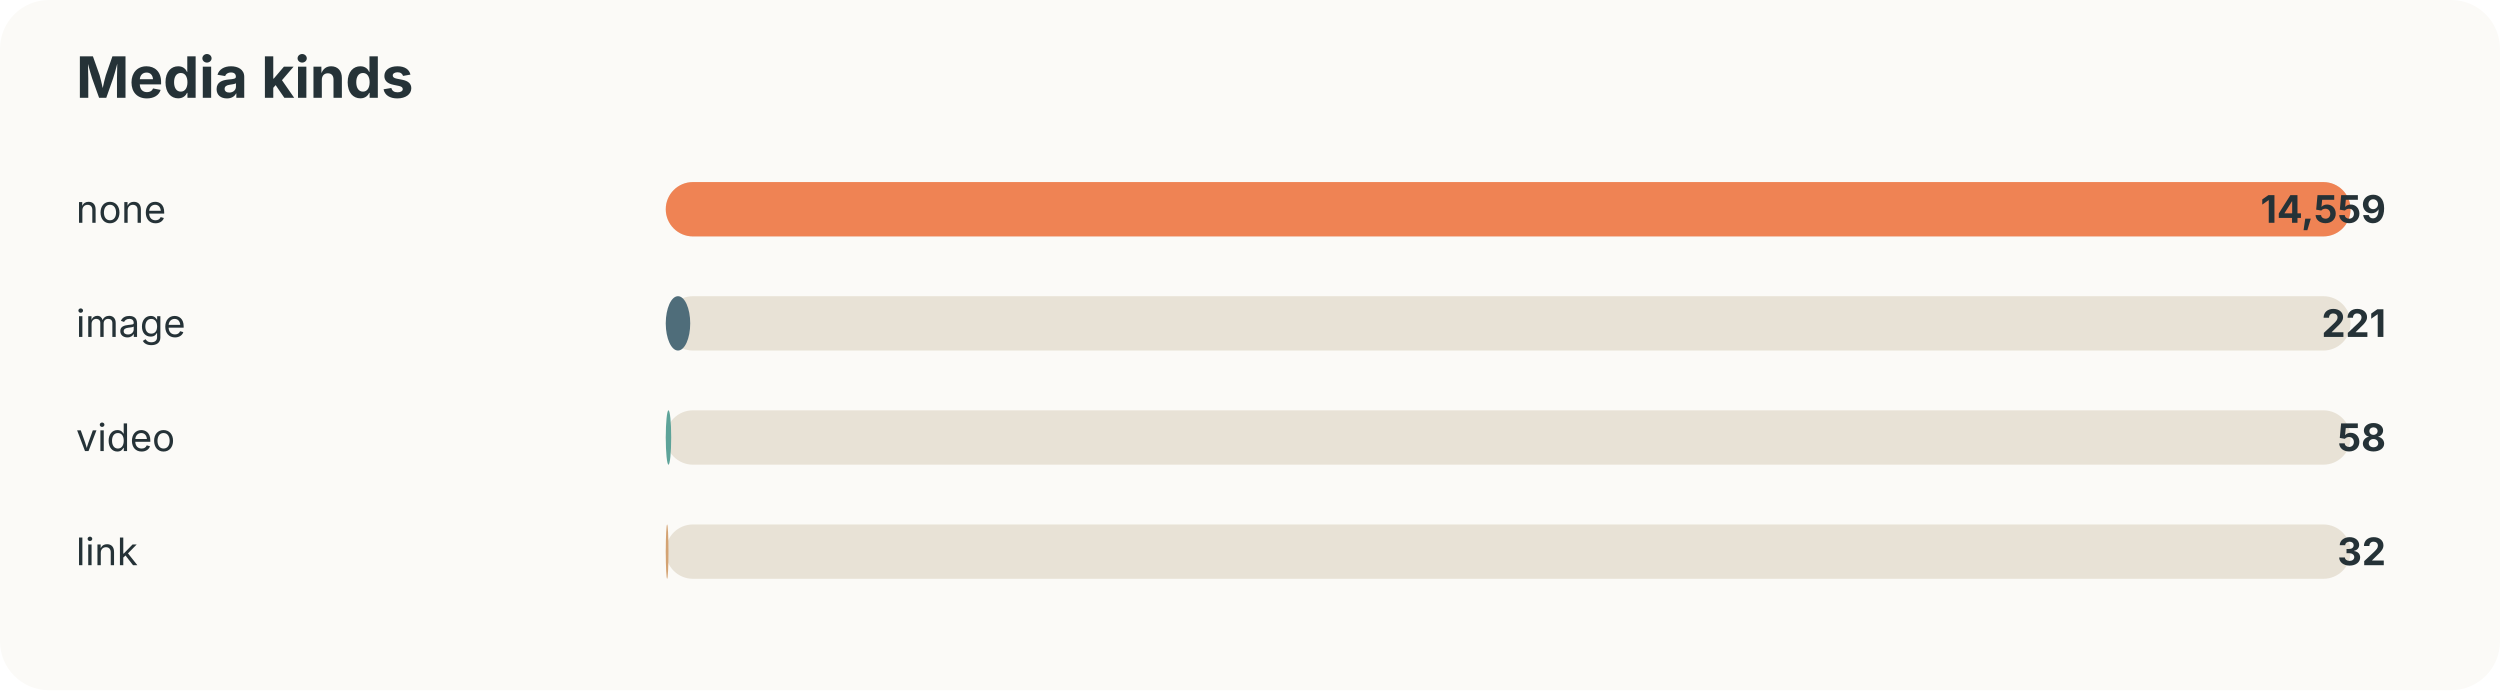
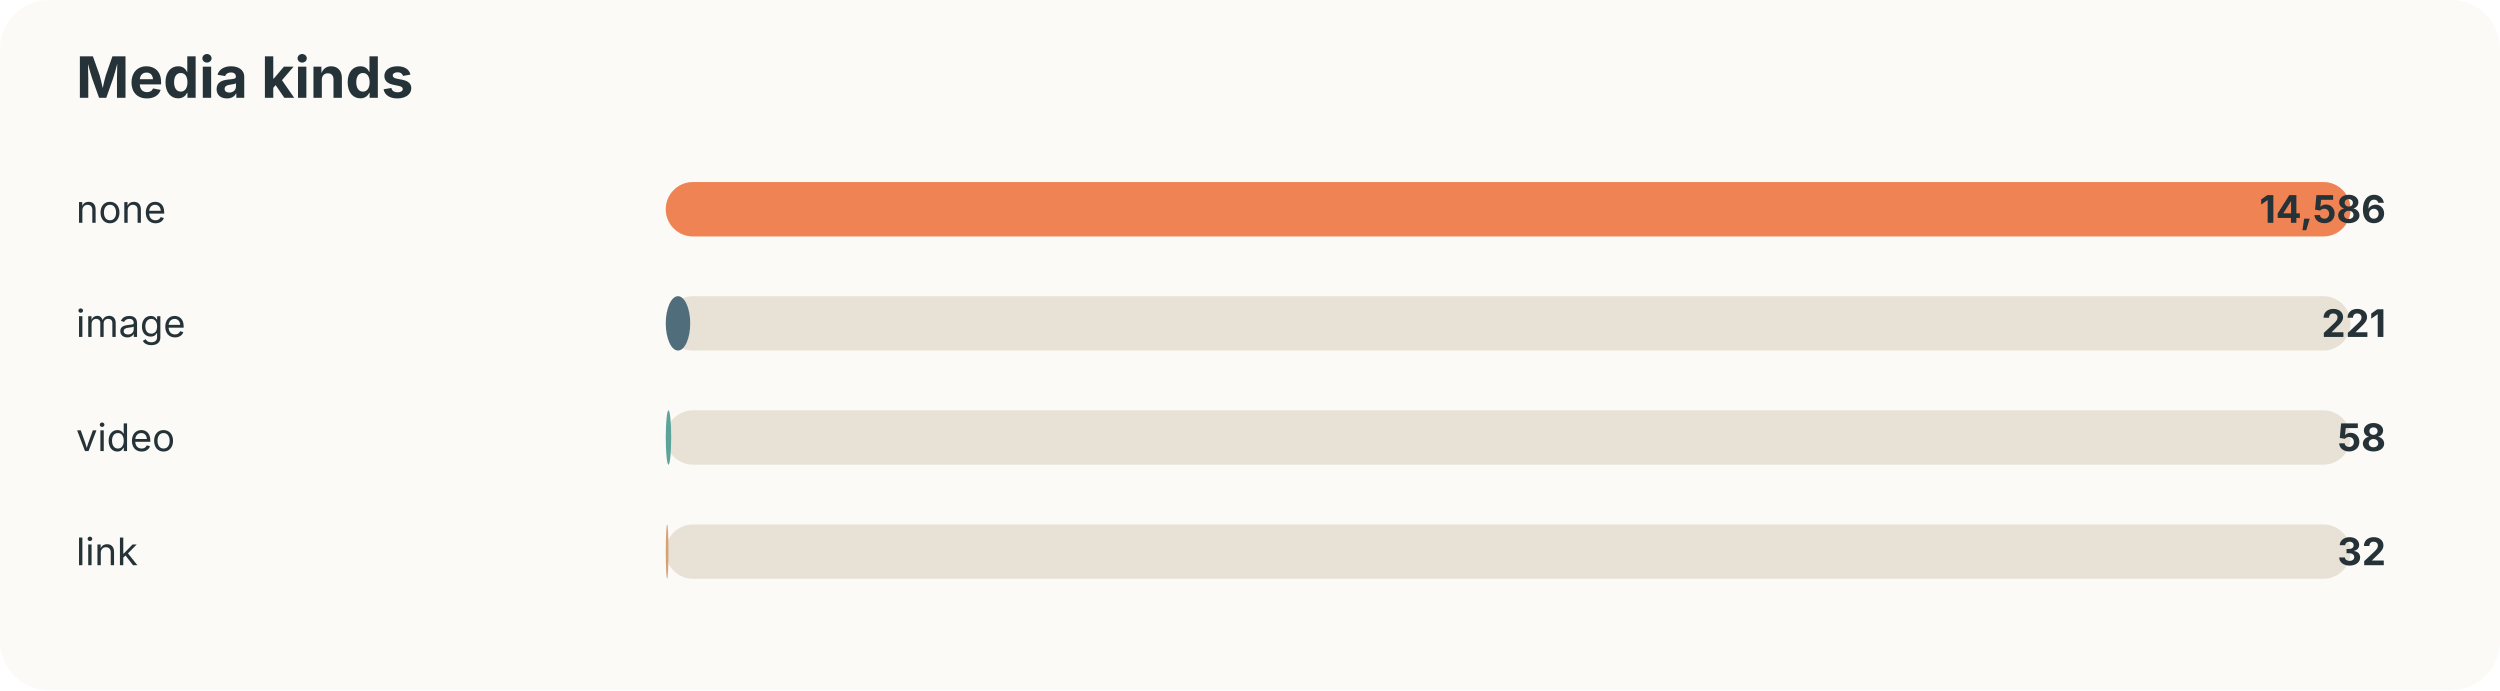
<svg xmlns="http://www.w3.org/2000/svg" width="920" height="254" viewBox="0 0 920 254">
  <style>text{font-family:-apple-system,BlinkMacSystemFont,"Segoe UI",sans-serif;fill:#253237} .muted{fill:#6b7a80;font-size:13px}</style>
  <rect width="100%" height="100%" rx="18" fill="#fbfaf7" />
  <text x="28" y="36" font-size="21" font-weight="700">Media kinds</text>
  <text x="28" y="82" font-size="14">none</text>
  <rect x="245" y="67" width="620" height="20" rx="10" fill="#e8e2d6" />
  <rect x="245" y="67" width="620" height="20" rx="10" fill="#ef8354" />
-   <text x="878" y="82" text-anchor="end" font-size="14" font-weight="700">14,559</text>
+   <text x="878" y="82" text-anchor="end" font-size="14" font-weight="700">14,586</text>
  <text x="28" y="124" font-size="14">image</text>
  <rect x="245" y="109" width="620" height="20" rx="10" fill="#e8e2d6" />
  <rect x="245" y="109" width="9" height="20" rx="10" fill="#4f6d7a" />
  <text x="878" y="124" text-anchor="end" font-size="14" font-weight="700">221</text>
  <text x="28" y="166" font-size="14">video</text>
  <rect x="245" y="151" width="620" height="20" rx="10" fill="#e8e2d6" />
  <rect x="245" y="151" width="2" height="20" rx="10" fill="#5da399" />
  <text x="878" y="166" text-anchor="end" font-size="14" font-weight="700">58</text>
  <text x="28" y="208" font-size="14">link</text>
  <rect x="245" y="193" width="620" height="20" rx="10" fill="#e8e2d6" />
  <rect x="245" y="193" width="1" height="20" rx="10" fill="#d4a373" />
  <text x="878" y="208" text-anchor="end" font-size="14" font-weight="700">32</text>
</svg>
